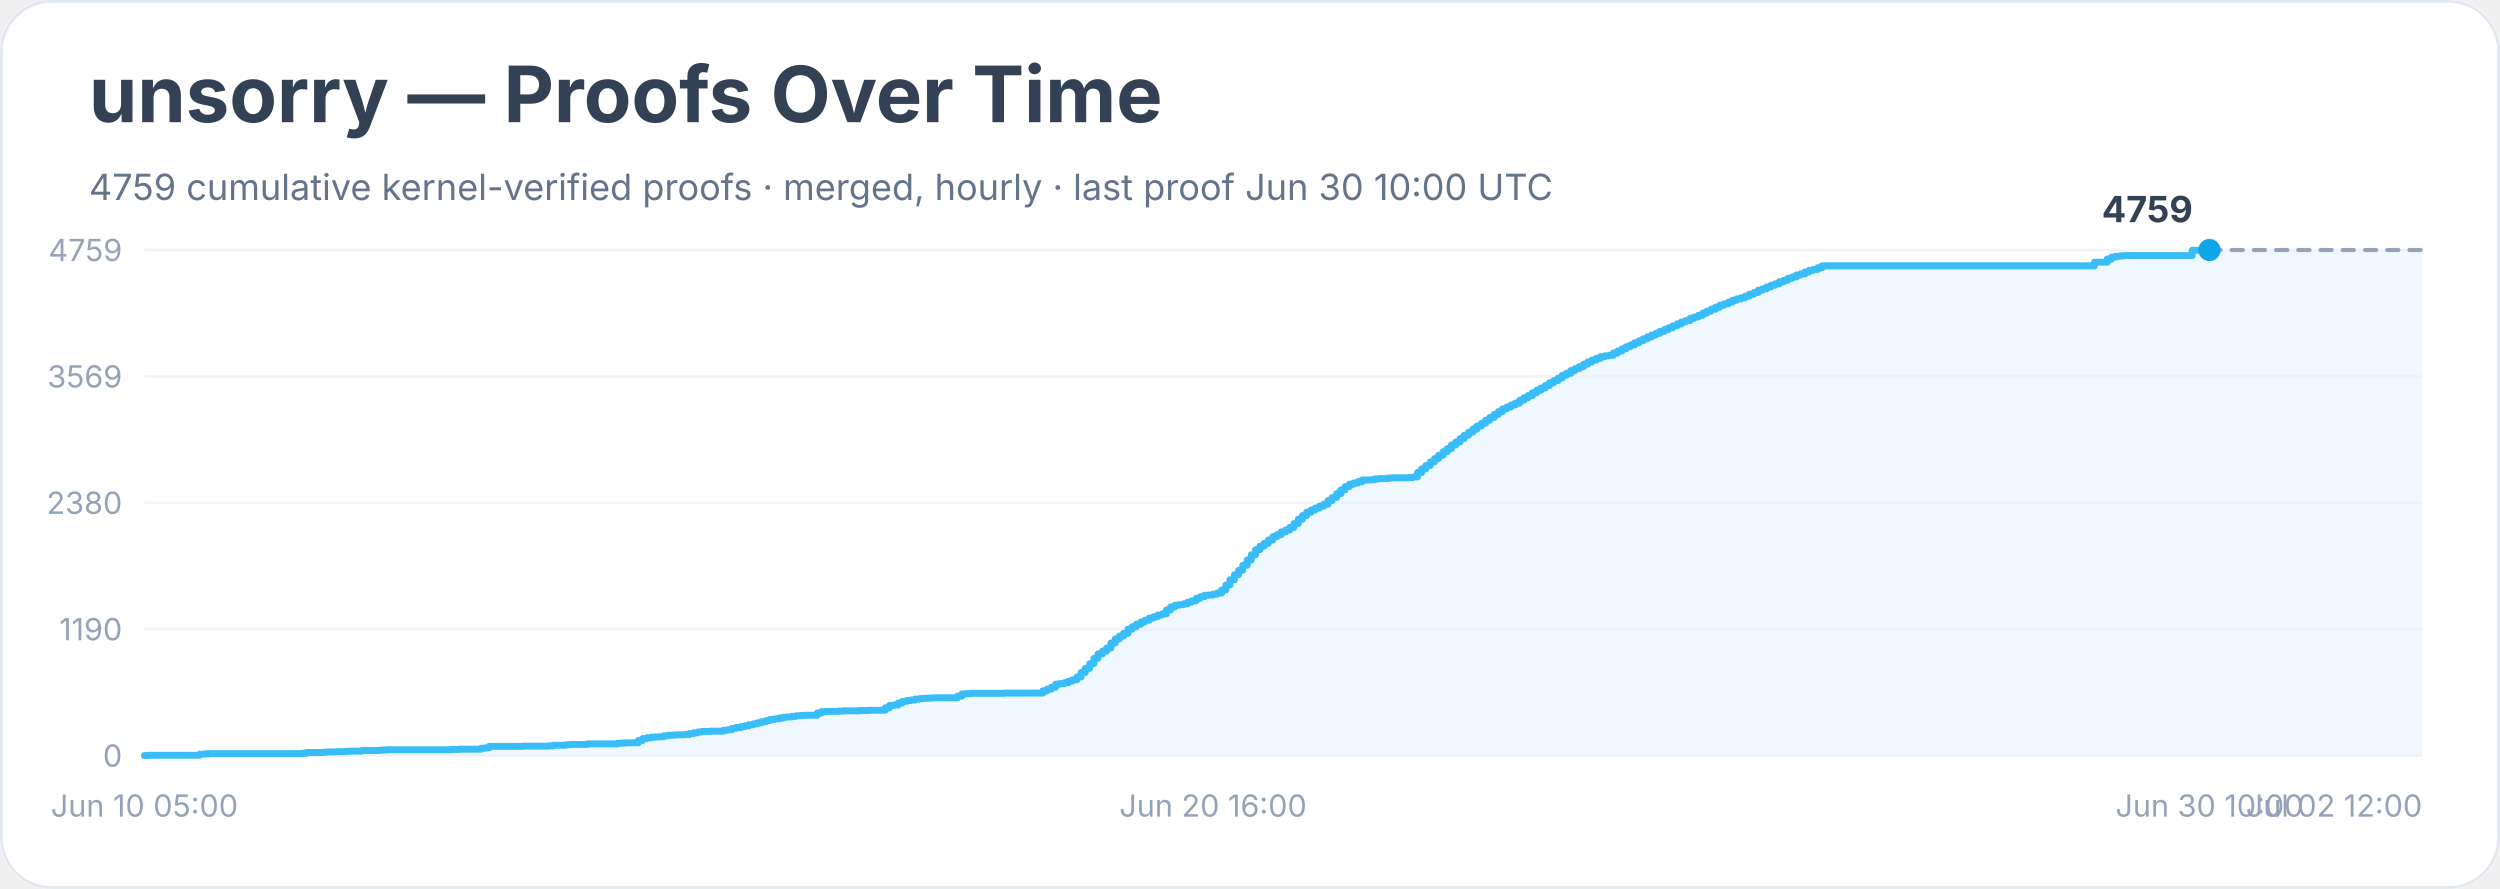
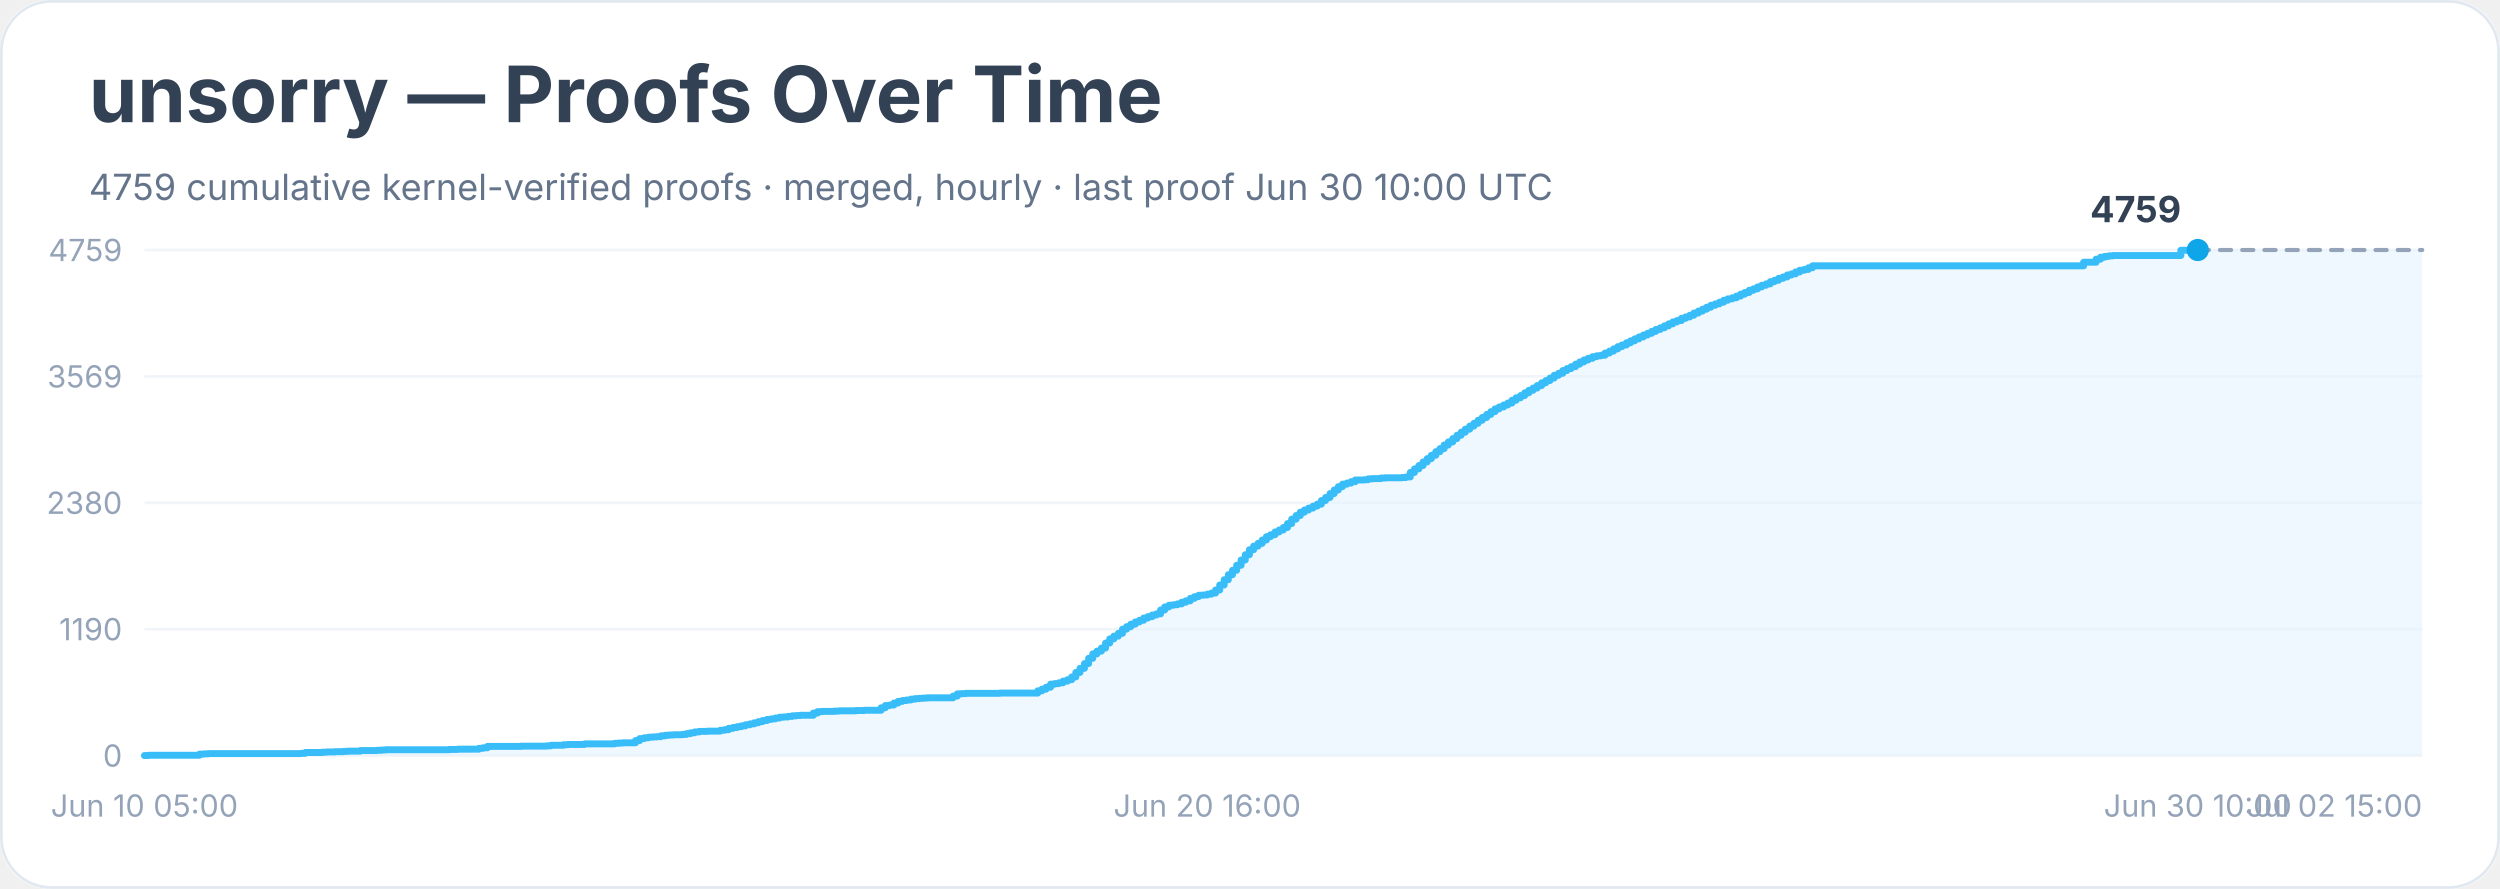
<svg xmlns="http://www.w3.org/2000/svg" width="900" height="320" viewBox="0 0 900 320" role="img" aria-labelledby="title desc">
  <rect width="900" height="100%" rx="18" fill="#ffffff" />
  <rect x="0.5" y="0.5" width="899" height="319" rx="18" fill="none" stroke="#e2e8f0" />
  <text x="32" y="44" font-family="Inter, system-ui, sans-serif" font-size="28" font-weight="700" fill="#334155">unsorry — Proofs Over Time</text>
  <text x="32" y="72" font-family="Inter, system-ui, sans-serif" font-size="13" fill="#64748b">4759 cumulative kernel-verified proofs · merged, hourly · last proof Jun 30 10:00 UTC</text>
  <line x1="52" y1="272.0" x2="872" y2="272.0" stroke="#f1f5f9" />
  <text x="44" y="276.0" text-anchor="end" font-family="Inter, system-ui, sans-serif" font-size="11" fill="#94a3b8">0</text>
  <line x1="52" y1="226.5" x2="872" y2="226.5" stroke="#f1f5f9" />
  <text x="44" y="230.5" text-anchor="end" font-family="Inter, system-ui, sans-serif" font-size="11" fill="#94a3b8">1190</text>
  <line x1="52" y1="181.0" x2="872" y2="181.0" stroke="#f1f5f9" />
  <text x="44" y="185.0" text-anchor="end" font-family="Inter, system-ui, sans-serif" font-size="11" fill="#94a3b8">2380</text>
  <line x1="52" y1="135.5" x2="872" y2="135.5" stroke="#f1f5f9" />
  <text x="44" y="139.5" text-anchor="end" font-family="Inter, system-ui, sans-serif" font-size="11" fill="#94a3b8">3569</text>
  <line x1="52" y1="90.0" x2="872" y2="90.0" stroke="#f1f5f9" />
  <text x="44" y="94.0" text-anchor="end" font-family="Inter, system-ui, sans-serif" font-size="11" fill="#94a3b8">4759</text>
-   <polygon points="52.0,272.0 52.0,272.0 53.5,272.0 53.5,271.9 71.9,271.9 71.9,271.5 73.5,271.5 73.5,271.4 75.0,271.4 75.0,271.3 79.6,271.3 79.6,271.3 88.8,271.3 88.8,271.3 108.7,271.3 108.7,271.2 110.2,271.2 110.2,270.9 111.8,270.9 111.8,270.9 116.4,270.9 116.4,270.8 117.9,270.8 117.9,270.7 119.4,270.7 119.4,270.7 121.0,270.7 121.0,270.6 124.0,270.6 124.0,270.5 125.6,270.5 125.6,270.4 130.2,270.4 130.2,270.2 136.3,270.2 136.3,270.1 137.8,270.1 137.8,270.0 139.4,270.0 139.4,269.9 151.6,269.9 151.6,269.9 154.7,269.9 154.7,269.9 162.4,269.9 162.4,269.8 163.9,269.8 163.9,269.8 165.4,269.8 165.4,269.7 171.6,269.7 171.6,269.7 173.1,269.7 173.1,269.4 174.6,269.4 174.6,269.2 176.1,269.2 176.1,268.7 177.7,268.7 177.7,268.7 188.4,268.7 188.4,268.6 193.0,268.6 193.0,268.6 196.1,268.6 196.1,268.6 197.6,268.6 197.6,268.5 199.1,268.5 199.1,268.3 200.7,268.3 200.7,268.3 202.2,268.3 202.2,268.3 203.7,268.3 203.7,268.1 205.3,268.1 205.3,268.0 211.4,268.0 211.4,267.8 214.5,267.8 214.5,267.8 220.6,267.8 220.6,267.8 222.1,267.8 222.1,267.6 223.7,267.6 223.7,267.5 225.2,267.5 225.2,267.4 228.3,267.4 228.3,267.4 229.8,267.4 229.8,266.6 231.3,266.6 231.3,265.9 232.9,265.9 232.9,265.6 234.4,265.6 234.4,265.4 235.9,265.4 235.9,265.3 237.5,265.3 237.5,265.2 239.0,265.2 239.0,264.9 240.5,264.9 240.5,264.7 242.1,264.7 242.1,264.6 243.6,264.6 243.6,264.5 246.7,264.5 246.7,264.4 248.2,264.4 248.2,264.1 249.7,264.1 249.7,263.8 251.3,263.8 251.3,263.5 252.8,263.5 252.8,263.3 255.9,263.3 255.9,263.2 258.9,263.2 258.9,263.2 260.4,263.2 260.4,262.9 262.0,262.9 262.0,262.7 263.5,262.7 263.5,262.2 265.0,262.2 265.0,261.9 266.6,261.9 266.6,261.6 268.1,261.6 268.1,261.3 269.6,261.3 269.6,260.9 271.2,260.9 271.2,260.6 272.7,260.6 272.7,260.2 274.2,260.2 274.2,259.8 275.8,259.8 275.8,259.4 277.3,259.4 277.3,259.0 278.8,259.0 278.8,258.8 280.4,258.8 280.4,258.5 281.9,258.5 281.9,258.2 283.4,258.2 283.4,258.1 285.0,258.1 285.0,257.9 286.5,257.9 286.5,257.7 288.0,257.7 288.0,257.6 289.6,257.6 289.6,257.5 292.6,257.5 292.6,257.5 294.2,257.5 294.2,256.7 295.7,256.7 295.7,256.2 297.2,256.2 297.2,256.1 298.8,256.1 298.8,256.1 301.8,256.1 301.8,256.0 303.4,256.0 303.4,255.9 309.5,255.9 309.5,255.8 312.6,255.8 312.6,255.7 317.2,255.7 317.2,255.7 318.7,255.7 318.7,254.8 320.2,254.8 320.2,254.0 321.8,254.0 321.8,253.8 323.3,253.8 323.3,253.1 324.8,253.1 324.8,252.5 326.4,252.5 326.4,252.2 327.9,252.2 327.9,252.0 329.4,252.0 329.4,251.7 331.0,251.7 331.0,251.5 332.5,251.5 332.5,251.4 334.0,251.4 334.0,251.3 335.6,251.3 335.6,251.2 344.7,251.2 344.7,250.6 346.3,250.6 346.3,249.8 347.8,249.8 347.8,249.7 349.3,249.7 349.3,249.6 350.9,249.6 350.9,249.6 361.6,249.6 361.6,249.5 375.4,249.5 375.4,248.7 376.9,248.7 376.9,248.1 378.5,248.1 378.5,247.4 380.0,247.4 380.0,246.3 381.5,246.3 381.5,246.1 383.1,246.1 383.1,245.8 384.6,245.8 384.6,245.2 386.1,245.2 386.1,244.7 387.7,244.7 387.7,243.7 389.2,243.7 389.2,242.1 390.7,242.1 390.7,240.6 392.3,240.6 392.3,238.9 393.8,238.9 393.8,237.0 395.3,237.0 395.3,235.4 396.9,235.4 396.9,234.4 398.4,234.4 398.4,233.3 399.9,233.3 399.9,231.5 401.5,231.5 401.5,230.0 403.0,230.0 403.0,229.0 404.5,229.0 404.5,228.0 406.1,228.0 406.1,226.5 407.6,226.5 407.6,225.6 409.1,225.6 409.1,224.7 410.7,224.7 410.7,223.9 412.2,223.9 412.2,223.3 413.7,223.3 413.7,222.5 415.3,222.5 415.3,222.0 416.8,222.0 416.8,221.4 418.3,221.4 418.3,221.0 419.9,221.0 419.9,219.6 421.4,219.6 421.4,218.5 422.9,218.5 422.9,217.9 424.4,217.9 424.4,217.7 426.0,217.7 426.0,217.4 427.5,217.4 427.5,216.8 429.0,216.8 429.0,216.3 430.6,216.3 430.6,215.4 432.1,215.4 432.1,214.8 433.6,214.8 433.6,214.3 435.2,214.3 435.2,214.2 436.7,214.2 436.7,213.9 438.2,213.9 438.2,213.5 439.8,213.5 439.8,212.4 441.3,212.4 441.3,210.6 442.8,210.6 442.8,208.7 444.4,208.7 444.4,206.9 445.9,206.9 445.9,205.3 447.4,205.3 447.4,203.5 449.0,203.5 449.0,201.6 450.5,201.6 450.5,199.7 452.0,199.7 452.0,197.9 453.6,197.9 453.6,196.6 455.1,196.6 455.1,195.6 456.6,195.6 456.6,194.4 458.2,194.4 458.2,193.2 459.7,193.2 459.7,192.5 461.2,192.5 461.2,191.5 462.8,191.5 462.8,190.8 464.3,190.8 464.3,189.9 465.8,189.9 465.8,188.5 467.4,188.5 467.4,186.9 468.9,186.9 468.9,185.6 470.4,185.6 470.4,184.4 472.0,184.4 472.0,183.6 473.5,183.6 473.5,182.9 475.0,182.9 475.0,182.2 476.6,182.2 476.6,181.5 478.1,181.5 478.1,180.2 479.6,180.2 479.6,179.1 481.2,179.1 481.2,177.7 482.7,177.7 482.7,176.4 484.2,176.4 484.2,175.2 485.8,175.2 485.8,174.3 487.3,174.3 487.3,173.9 488.8,173.9 488.8,173.4 490.4,173.4 490.4,172.8 491.9,172.8 491.9,172.8 493.4,172.8 493.4,172.7 495.0,172.7 495.0,172.4 496.5,172.4 496.5,172.3 498.0,172.3 498.0,172.3 499.6,172.3 499.6,172.1 501.1,172.1 501.1,172.0 505.7,172.0 505.7,172.0 507.2,172.0 507.2,171.9 508.7,171.9 508.7,171.7 510.3,171.7 510.3,170.1 511.8,170.1 511.8,168.8 513.3,168.8 513.3,167.6 514.9,167.6 514.9,166.3 516.4,166.3 516.4,165.1 517.9,165.1 517.9,163.9 519.5,163.9 519.5,162.6 521.0,162.6 521.0,161.5 522.5,161.5 522.5,160.2 524.1,160.2 524.1,159.1 525.6,159.1 525.6,157.9 527.1,157.9 527.1,156.7 528.7,156.7 528.7,155.6 530.2,155.6 530.2,154.5 531.7,154.5 531.7,153.4 533.3,153.4 533.3,152.4 534.8,152.4 534.8,151.3 536.3,151.3 536.3,150.3 537.9,150.3 537.9,149.2 539.4,149.2 539.4,148.2 540.9,148.2 540.9,147.2 542.5,147.2 542.5,146.5 544.0,146.5 544.0,145.8 545.5,145.8 545.5,145.1 547.1,145.1 547.1,144.1 548.6,144.1 548.6,143.2 550.1,143.2 550.1,142.4 551.7,142.4 551.7,141.4 553.2,141.4 553.2,140.5 554.7,140.5 554.7,139.7 556.3,139.7 556.3,138.8 557.8,138.8 557.8,137.8 559.3,137.8 559.3,137.0 560.9,137.0 560.9,136.1 562.4,136.1 562.4,135.1 563.9,135.1 563.9,134.4 565.5,134.4 565.5,133.4 567.0,133.4 567.0,132.7 568.5,132.7 568.5,132.0 570.1,132.0 570.1,131.1 571.6,131.1 571.6,130.3 573.1,130.3 573.1,129.6 574.7,129.6 574.7,129.0 576.2,129.0 576.2,128.4 577.7,128.4 577.7,128.1 579.3,128.1 579.3,127.9 580.8,127.9 580.8,127.1 582.3,127.1 582.3,126.4 583.9,126.4 583.9,125.6 585.4,125.6 585.4,124.8 586.9,124.8 586.9,124.2 588.4,124.2 588.4,123.4 590.0,123.4 590.0,122.7 591.5,122.7 591.5,122.0 593.0,122.0 593.0,121.3 594.6,121.3 594.6,120.6 596.1,120.6 596.1,120.0 597.6,120.0 597.6,119.3 599.2,119.3 599.2,118.6 600.7,118.6 600.7,118.0 602.2,118.0 602.2,117.3 603.8,117.3 603.8,116.6 605.3,116.6 605.3,115.9 606.8,115.9 606.8,115.4 608.4,115.4 608.4,114.6 609.9,114.6 609.9,114.1 611.4,114.1 611.4,113.5 613.0,113.5 613.0,112.7 614.5,112.7 614.5,112.0 616.0,112.0 616.0,111.3 617.6,111.3 617.6,110.6 619.1,110.6 619.1,109.9 620.6,109.9 620.6,109.4 622.2,109.4 622.2,108.8 623.7,108.8 623.7,108.1 625.2,108.1 625.2,107.6 626.8,107.6 626.8,107.2 628.3,107.2 628.3,106.6 629.8,106.6 629.8,105.9 631.4,105.9 631.4,105.3 632.9,105.3 632.9,104.5 634.4,104.5 634.4,104.0 636.0,104.0 636.0,103.3 637.5,103.3 637.5,102.7 639.0,102.7 639.0,102.2 640.6,102.2 640.6,101.4 642.1,101.4 642.1,100.9 643.6,100.9 643.6,100.2 645.2,100.2 645.2,99.7 646.7,99.7 646.7,99.0 648.2,99.0 648.2,98.6 649.8,98.6 649.8,97.9 651.3,97.9 651.3,97.3 652.8,97.3 652.8,97.0 654.4,97.0 654.4,96.4 655.9,96.4 655.9,95.7 754.0,95.7 754.0,94.4 758.6,94.4 758.6,93.3 760.1,93.3 760.1,92.6 761.6,92.6 761.6,92.3 763.2,92.3 763.2,92.1 764.7,92.1 764.7,92.0 789.2,92.0 789.2,90.1 792.3,90.1 792.3,90.0 795.4,90.0 795.4,90.0 872.0,90.0 872.0,272.0" fill="#e0f2fe" opacity="0.55" />
-   <polyline points="52.0,272.0 53.5,272.0 53.5,271.9 71.9,271.9 71.9,271.5 73.5,271.5 73.5,271.4 75.0,271.4 75.0,271.3 79.6,271.3 79.6,271.3 88.8,271.3 88.8,271.3 108.7,271.3 108.7,271.2 110.2,271.2 110.2,270.9 111.8,270.9 111.8,270.9 116.4,270.9 116.4,270.8 117.9,270.8 117.9,270.7 119.4,270.7 119.4,270.7 121.0,270.7 121.0,270.6 124.0,270.6 124.0,270.5 125.6,270.5 125.6,270.4 130.2,270.4 130.2,270.2 136.3,270.2 136.3,270.1 137.8,270.1 137.8,270.0 139.4,270.0 139.4,269.9 151.6,269.9 151.6,269.9 154.7,269.9 154.7,269.9 162.4,269.9 162.4,269.8 163.9,269.8 163.9,269.8 165.4,269.8 165.4,269.7 171.6,269.7 171.6,269.7 173.1,269.7 173.1,269.4 174.6,269.4 174.6,269.2 176.1,269.2 176.1,268.7 177.7,268.7 177.7,268.7 188.4,268.7 188.4,268.6 193.0,268.6 193.0,268.6 196.1,268.6 196.1,268.6 197.6,268.6 197.6,268.5 199.1,268.5 199.1,268.3 200.7,268.3 200.7,268.3 202.2,268.3 202.2,268.3 203.7,268.3 203.7,268.1 205.3,268.1 205.3,268.0 211.4,268.0 211.4,267.8 214.5,267.8 214.5,267.8 220.6,267.8 220.6,267.8 222.1,267.8 222.1,267.6 223.7,267.6 223.7,267.5 225.2,267.5 225.2,267.4 228.3,267.4 228.3,267.4 229.8,267.4 229.8,266.6 231.3,266.6 231.3,265.9 232.9,265.9 232.9,265.6 234.4,265.6 234.4,265.4 235.9,265.4 235.9,265.3 237.5,265.3 237.5,265.2 239.0,265.2 239.0,264.9 240.5,264.9 240.5,264.7 242.1,264.7 242.1,264.6 243.6,264.6 243.6,264.5 246.7,264.5 246.7,264.4 248.2,264.4 248.2,264.1 249.7,264.1 249.7,263.8 251.3,263.8 251.3,263.5 252.8,263.5 252.8,263.3 255.9,263.3 255.9,263.2 258.9,263.2 258.9,263.2 260.4,263.2 260.4,262.9 262.0,262.9 262.0,262.7 263.5,262.7 263.5,262.2 265.0,262.2 265.0,261.9 266.6,261.9 266.6,261.6 268.1,261.6 268.1,261.3 269.6,261.3 269.6,260.9 271.2,260.9 271.2,260.6 272.7,260.6 272.7,260.2 274.2,260.2 274.2,259.8 275.8,259.8 275.8,259.4 277.3,259.4 277.3,259.0 278.8,259.0 278.8,258.8 280.4,258.8 280.4,258.5 281.9,258.5 281.9,258.2 283.4,258.2 283.4,258.1 285.0,258.1 285.0,257.9 286.5,257.9 286.5,257.7 288.0,257.7 288.0,257.6 289.6,257.6 289.6,257.5 292.6,257.5 292.6,257.5 294.2,257.5 294.2,256.7 295.7,256.7 295.7,256.2 297.2,256.2 297.2,256.1 298.8,256.1 298.8,256.1 301.8,256.1 301.8,256.0 303.4,256.0 303.4,255.9 309.5,255.9 309.5,255.8 312.6,255.8 312.6,255.7 317.2,255.7 317.2,255.7 318.7,255.7 318.7,254.8 320.2,254.8 320.2,254.0 321.8,254.0 321.8,253.8 323.3,253.8 323.3,253.1 324.8,253.1 324.8,252.5 326.4,252.5 326.4,252.2 327.9,252.2 327.9,252.0 329.4,252.0 329.4,251.7 331.0,251.7 331.0,251.5 332.5,251.5 332.5,251.4 334.0,251.4 334.0,251.3 335.6,251.3 335.6,251.2 344.7,251.2 344.7,250.6 346.3,250.6 346.3,249.8 347.8,249.8 347.8,249.7 349.3,249.7 349.3,249.6 350.9,249.6 350.9,249.6 361.6,249.6 361.6,249.5 375.4,249.5 375.4,248.7 376.9,248.7 376.9,248.1 378.5,248.1 378.5,247.4 380.0,247.4 380.0,246.3 381.5,246.3 381.5,246.1 383.1,246.1 383.1,245.8 384.6,245.8 384.6,245.2 386.1,245.2 386.1,244.7 387.7,244.7 387.7,243.7 389.2,243.7 389.2,242.1 390.7,242.1 390.7,240.6 392.3,240.6 392.3,238.9 393.8,238.9 393.8,237.0 395.3,237.0 395.3,235.4 396.9,235.4 396.9,234.4 398.4,234.4 398.4,233.3 399.9,233.3 399.9,231.5 401.5,231.5 401.5,230.0 403.0,230.0 403.0,229.0 404.5,229.0 404.5,228.0 406.1,228.0 406.1,226.5 407.6,226.5 407.6,225.6 409.1,225.6 409.1,224.7 410.7,224.7 410.7,223.9 412.2,223.9 412.2,223.3 413.7,223.3 413.7,222.5 415.3,222.5 415.3,222.0 416.8,222.0 416.8,221.4 418.3,221.4 418.3,221.0 419.9,221.0 419.9,219.6 421.4,219.6 421.4,218.5 422.9,218.5 422.9,217.9 424.4,217.9 424.4,217.7 426.0,217.7 426.0,217.4 427.5,217.4 427.5,216.8 429.0,216.8 429.0,216.3 430.6,216.3 430.6,215.4 432.1,215.4 432.1,214.8 433.6,214.8 433.6,214.3 435.2,214.3 435.2,214.2 436.7,214.2 436.7,213.9 438.2,213.9 438.2,213.5 439.8,213.5 439.8,212.4 441.3,212.4 441.3,210.6 442.8,210.6 442.8,208.7 444.4,208.7 444.4,206.9 445.9,206.9 445.9,205.3 447.4,205.3 447.4,203.5 449.0,203.5 449.0,201.6 450.5,201.6 450.5,199.7 452.0,199.7 452.0,197.9 453.6,197.9 453.6,196.6 455.1,196.6 455.1,195.6 456.6,195.6 456.6,194.4 458.2,194.4 458.2,193.2 459.7,193.2 459.7,192.5 461.2,192.5 461.2,191.5 462.8,191.5 462.8,190.8 464.3,190.8 464.3,189.9 465.8,189.9 465.8,188.5 467.4,188.5 467.4,186.9 468.9,186.9 468.9,185.6 470.4,185.6 470.4,184.4 472.0,184.4 472.0,183.6 473.5,183.6 473.5,182.9 475.0,182.9 475.0,182.2 476.6,182.2 476.6,181.5 478.1,181.5 478.1,180.2 479.6,180.2 479.6,179.1 481.2,179.1 481.2,177.7 482.7,177.7 482.7,176.4 484.2,176.4 484.2,175.2 485.8,175.2 485.8,174.3 487.3,174.3 487.3,173.9 488.8,173.9 488.8,173.4 490.4,173.4 490.4,172.8 491.9,172.8 491.9,172.8 493.4,172.8 493.4,172.7 495.0,172.7 495.0,172.4 496.5,172.4 496.5,172.3 498.0,172.3 498.0,172.3 499.6,172.3 499.6,172.1 501.1,172.1 501.1,172.0 505.7,172.0 505.7,172.0 507.2,172.0 507.2,171.9 508.7,171.9 508.7,171.7 510.3,171.7 510.3,170.1 511.8,170.1 511.8,168.8 513.3,168.8 513.3,167.6 514.9,167.6 514.9,166.3 516.4,166.3 516.4,165.1 517.9,165.1 517.9,163.9 519.5,163.9 519.5,162.6 521.0,162.6 521.0,161.5 522.5,161.5 522.5,160.2 524.1,160.2 524.1,159.1 525.6,159.1 525.6,157.9 527.1,157.9 527.1,156.7 528.7,156.7 528.7,155.6 530.2,155.6 530.2,154.5 531.7,154.5 531.7,153.4 533.3,153.4 533.3,152.4 534.8,152.4 534.8,151.3 536.3,151.3 536.3,150.3 537.9,150.3 537.9,149.2 539.4,149.2 539.4,148.2 540.9,148.2 540.9,147.2 542.5,147.2 542.5,146.5 544.0,146.5 544.0,145.8 545.5,145.8 545.5,145.1 547.1,145.1 547.1,144.1 548.6,144.1 548.6,143.2 550.1,143.2 550.1,142.4 551.7,142.4 551.7,141.4 553.2,141.4 553.2,140.5 554.7,140.5 554.7,139.7 556.3,139.7 556.3,138.8 557.8,138.8 557.8,137.8 559.3,137.8 559.3,137.0 560.9,137.0 560.9,136.1 562.4,136.1 562.4,135.1 563.9,135.1 563.9,134.4 565.5,134.4 565.5,133.4 567.0,133.4 567.0,132.7 568.5,132.7 568.5,132.0 570.1,132.0 570.1,131.1 571.6,131.1 571.6,130.3 573.1,130.3 573.1,129.6 574.7,129.6 574.7,129.0 576.2,129.0 576.2,128.4 577.7,128.4 577.7,128.1 579.3,128.1 579.3,127.9 580.8,127.9 580.8,127.1 582.3,127.1 582.3,126.4 583.9,126.4 583.9,125.6 585.4,125.6 585.4,124.8 586.9,124.8 586.9,124.2 588.4,124.2 588.4,123.4 590.0,123.4 590.0,122.7 591.5,122.7 591.5,122.0 593.0,122.0 593.0,121.3 594.6,121.3 594.6,120.6 596.1,120.6 596.1,120.0 597.6,120.0 597.6,119.3 599.2,119.3 599.2,118.6 600.7,118.6 600.7,118.0 602.2,118.0 602.2,117.3 603.8,117.3 603.8,116.6 605.3,116.6 605.3,115.9 606.8,115.9 606.8,115.4 608.4,115.4 608.4,114.6 609.9,114.6 609.9,114.1 611.4,114.1 611.4,113.5 613.0,113.5 613.0,112.7 614.5,112.7 614.5,112.0 616.0,112.0 616.0,111.3 617.6,111.3 617.6,110.6 619.1,110.6 619.1,109.9 620.6,109.9 620.6,109.4 622.2,109.4 622.2,108.8 623.7,108.8 623.7,108.1 625.2,108.1 625.2,107.6 626.8,107.6 626.8,107.2 628.3,107.2 628.3,106.6 629.8,106.6 629.8,105.9 631.4,105.9 631.4,105.3 632.9,105.3 632.9,104.5 634.4,104.5 634.4,104.0 636.0,104.0 636.0,103.3 637.5,103.3 637.5,102.7 639.0,102.7 639.0,102.2 640.6,102.2 640.6,101.4 642.1,101.4 642.1,100.9 643.6,100.9 643.6,100.2 645.2,100.2 645.2,99.7 646.7,99.7 646.7,99.0 648.2,99.0 648.2,98.6 649.8,98.6 649.8,97.9 651.3,97.9 651.3,97.3 652.8,97.3 652.8,97.0 654.4,97.0 654.4,96.4 655.9,96.4 655.9,95.7 754.0,95.7 754.0,94.4 758.6,94.4 758.6,93.3 760.1,93.3 760.1,92.6 761.6,92.6 761.6,92.3 763.2,92.3 763.2,92.1 764.7,92.1 764.7,92.0 789.2,92.0 789.2,90.1 792.3,90.1 792.3,90.0 795.4,90.0 795.4,90.0" fill="none" stroke="#38bdf8" stroke-width="2.5" stroke-linejoin="round" stroke-linecap="round" />
-   <polyline points="795.4,90.0 872.0,90.0" fill="none" stroke="#94a3b8" stroke-width="1.5" stroke-dasharray="4 4" stroke-linecap="round" />
-   <circle cx="795.4" cy="90.0" r="4" fill="#0ea5e9" />
-   <text x="789.4" y="80.0" text-anchor="end" font-family="Inter, system-ui, sans-serif" font-size="13" font-weight="700" fill="#334155">4759</text>
+   <polygon points="52.0,272.0 52.0,272.0 53.5,272.0 53.5,271.9 71.8,271.9 71.8,271.5 73.3,271.5 73.3,271.4 74.9,271.4 74.9,271.3 79.4,271.3 79.4,271.3 88.6,271.3 88.6,271.3 108.4,271.3 108.4,271.2 109.9,271.2 109.9,270.9 111.4,270.9 111.4,270.9 116.0,270.9 116.0,270.8 117.5,270.8 117.5,270.7 119.1,270.7 119.1,270.7 120.6,270.7 120.6,270.6 123.6,270.6 123.6,270.5 125.2,270.5 125.2,270.4 129.7,270.4 129.7,270.2 135.8,270.2 135.8,270.1 137.4,270.1 137.4,270.0 138.9,270.0 138.9,269.9 151.1,269.9 151.1,269.9 154.1,269.9 154.1,269.9 161.7,269.9 161.7,269.8 163.3,269.8 163.3,269.8 164.8,269.8 164.8,269.7 170.9,269.7 170.9,269.7 172.4,269.7 172.4,269.4 173.9,269.4 173.9,269.2 175.5,269.2 175.5,268.7 177.0,268.7 177.0,268.7 187.7,268.7 187.7,268.6 192.2,268.6 192.2,268.6 195.3,268.6 195.3,268.6 196.8,268.6 196.8,268.5 198.3,268.5 198.3,268.3 199.8,268.3 199.8,268.3 201.4,268.3 201.4,268.3 202.9,268.3 202.9,268.1 204.4,268.1 204.4,268.0 210.5,268.0 210.5,267.8 213.6,267.8 213.6,267.8 219.7,267.8 219.7,267.8 221.2,267.8 221.2,267.6 222.7,267.6 222.7,267.5 224.2,267.5 224.2,267.4 227.3,267.4 227.3,267.4 228.8,267.4 228.8,266.6 230.3,266.6 230.3,265.9 231.9,265.9 231.9,265.6 233.4,265.6 233.4,265.4 234.9,265.4 234.9,265.3 236.4,265.3 236.4,265.2 237.9,265.2 237.9,264.9 239.5,264.9 239.5,264.7 241.0,264.7 241.0,264.6 242.5,264.6 242.5,264.5 245.6,264.5 245.6,264.4 247.1,264.4 247.1,264.1 248.6,264.1 248.6,263.8 250.1,263.8 250.1,263.5 251.7,263.5 251.7,263.3 254.7,263.3 254.7,263.2 257.8,263.2 257.8,263.2 259.3,263.2 259.3,262.9 260.8,262.9 260.8,262.7 262.3,262.7 262.3,262.2 263.9,262.2 263.9,261.9 265.4,261.9 265.4,261.6 266.9,261.6 266.9,261.3 268.4,261.3 268.4,260.9 270.0,260.9 270.0,260.6 271.5,260.6 271.5,260.2 273.0,260.2 273.0,259.8 274.5,259.8 274.5,259.4 276.1,259.4 276.1,259.0 277.6,259.0 277.6,258.8 279.1,258.8 279.1,258.5 280.6,258.5 280.6,258.2 282.1,258.2 282.1,258.1 283.7,258.1 283.7,257.9 285.2,257.9 285.2,257.7 286.7,257.7 286.7,257.6 288.2,257.6 288.2,257.5 291.3,257.5 291.3,257.5 292.8,257.5 292.8,256.7 294.3,256.7 294.3,256.2 295.9,256.2 295.9,256.1 297.4,256.1 297.4,256.1 300.4,256.1 300.4,256.0 302.0,256.0 302.0,255.9 308.1,255.9 308.1,255.8 311.1,255.8 311.1,255.7 315.7,255.7 315.7,255.7 317.2,255.7 317.2,254.8 318.7,254.8 318.7,254.0 320.3,254.0 320.3,253.8 321.8,253.8 321.8,253.1 323.3,253.1 323.3,252.5 324.8,252.5 324.8,252.2 326.3,252.2 326.3,252.0 327.9,252.0 327.9,251.7 329.4,251.7 329.4,251.5 330.9,251.5 330.9,251.4 332.4,251.4 332.4,251.3 334.0,251.3 334.0,251.2 343.1,251.2 343.1,250.6 344.6,250.6 344.6,249.8 346.2,249.8 346.2,249.7 347.7,249.7 347.7,249.6 349.2,249.6 349.2,249.6 359.9,249.6 359.9,249.5 373.6,249.5 373.6,248.7 375.1,248.7 375.1,248.1 376.6,248.1 376.6,247.4 378.2,247.4 378.2,246.3 379.7,246.3 379.7,246.1 381.2,246.1 381.2,245.8 382.7,245.8 382.7,245.2 384.3,245.2 384.3,244.7 385.8,244.7 385.8,243.7 387.3,243.7 387.3,242.1 388.8,242.1 388.8,240.6 390.4,240.6 390.4,238.9 391.9,238.9 391.9,237.0 393.4,237.0 393.4,235.4 394.9,235.4 394.9,234.4 396.5,234.4 396.5,233.3 398.0,233.3 398.0,231.5 399.5,231.5 399.5,230.0 401.0,230.0 401.0,229.0 402.6,229.0 402.6,228.0 404.1,228.0 404.1,226.5 405.6,226.5 405.6,225.6 407.1,225.6 407.1,224.7 408.7,224.7 408.7,223.9 410.2,223.9 410.2,223.3 411.7,223.3 411.7,222.5 413.2,222.5 413.2,222.0 414.8,222.0 414.8,221.4 416.3,221.4 416.3,221.0 417.8,221.0 417.8,219.6 419.3,219.6 419.3,218.5 420.8,218.5 420.8,217.9 422.4,217.9 422.4,217.7 423.9,217.7 423.9,217.4 425.4,217.4 425.4,216.8 426.9,216.8 426.9,216.3 428.5,216.3 428.5,215.4 430.0,215.4 430.0,214.8 431.5,214.8 431.5,214.3 433.0,214.3 433.0,214.2 434.6,214.2 434.6,213.9 436.1,213.9 436.1,213.5 437.6,213.5 437.6,212.4 439.1,212.4 439.1,210.6 440.7,210.6 440.7,208.7 442.2,208.7 442.2,206.9 443.7,206.9 443.7,205.3 445.2,205.3 445.2,203.5 446.8,203.5 446.8,201.6 448.3,201.6 448.3,199.7 449.8,199.7 449.8,197.9 451.3,197.9 451.3,196.6 452.9,196.6 452.9,195.6 454.4,195.6 454.4,194.4 455.9,194.4 455.9,193.2 457.4,193.2 457.4,192.5 459.0,192.5 459.0,191.5 460.5,191.5 460.5,190.8 462.0,190.8 462.0,189.9 463.5,189.9 463.5,188.5 465.0,188.5 465.0,186.9 466.6,186.9 466.6,185.6 468.1,185.6 468.1,184.4 469.6,184.4 469.6,183.6 471.1,183.6 471.1,182.9 472.7,182.9 472.7,182.2 474.2,182.2 474.2,181.5 475.7,181.5 475.7,180.2 477.2,180.2 477.2,179.1 478.8,179.1 478.8,177.7 480.3,177.7 480.3,176.4 481.8,176.4 481.8,175.2 483.3,175.2 483.3,174.3 484.9,174.3 484.9,173.9 486.4,173.9 486.4,173.4 487.9,173.4 487.9,172.8 489.4,172.8 489.4,172.8 491.0,172.8 491.0,172.7 492.5,172.7 492.5,172.4 494.0,172.4 494.0,172.3 495.5,172.3 495.5,172.3 497.1,172.3 497.1,172.1 498.6,172.1 498.6,172.0 503.2,172.0 503.2,172.0 504.7,172.0 504.7,171.9 506.2,171.9 506.2,171.7 507.7,171.7 507.7,170.1 509.2,170.1 509.2,168.8 510.8,168.8 510.8,167.6 512.3,167.6 512.3,166.3 513.8,166.3 513.8,165.1 515.3,165.1 515.3,163.9 516.9,163.9 516.9,162.6 518.4,162.6 518.4,161.5 519.9,161.5 519.9,160.2 521.4,160.2 521.4,159.1 523.0,159.1 523.0,157.9 524.5,157.9 524.5,156.7 526.0,156.7 526.0,155.6 527.5,155.6 527.5,154.5 529.1,154.5 529.1,153.4 530.6,153.4 530.6,152.4 532.1,152.4 532.1,151.3 533.6,151.3 533.6,150.3 535.2,150.3 535.2,149.2 536.7,149.2 536.7,148.2 538.2,148.2 538.2,147.2 539.7,147.2 539.7,146.5 541.3,146.5 541.3,145.8 542.8,145.8 542.8,145.1 544.3,145.1 544.3,144.1 545.8,144.1 545.8,143.2 547.4,143.2 547.4,142.4 548.9,142.4 548.9,141.4 550.4,141.4 550.4,140.5 551.9,140.5 551.9,139.7 553.4,139.7 553.4,138.8 555.0,138.8 555.0,137.8 556.5,137.8 556.5,137.0 558.0,137.0 558.0,136.1 559.5,136.1 559.5,135.1 561.1,135.1 561.1,134.4 562.6,134.4 562.6,133.4 564.1,133.4 564.1,132.7 565.6,132.7 565.6,132.0 567.2,132.0 567.2,131.1 568.7,131.1 568.7,130.3 570.2,130.3 570.2,129.6 571.7,129.6 571.7,129.0 573.3,129.0 573.3,128.4 574.8,128.4 574.8,128.1 576.3,128.1 576.3,127.9 577.8,127.9 577.8,127.1 579.4,127.1 579.4,126.4 580.9,126.4 580.9,125.6 582.4,125.6 582.4,124.8 583.9,124.8 583.9,124.2 585.5,124.2 585.5,123.4 587.0,123.4 587.0,122.7 588.5,122.7 588.5,122.0 590.0,122.0 590.0,121.3 591.6,121.3 591.6,120.6 593.1,120.6 593.1,120.0 594.6,120.0 594.6,119.3 596.1,119.3 596.1,118.6 597.7,118.6 597.7,118.0 599.2,118.0 599.2,117.3 600.7,117.3 600.7,116.6 602.2,116.6 602.2,115.9 603.7,115.9 603.7,115.4 605.3,115.4 605.3,114.6 606.8,114.6 606.8,114.1 608.3,114.1 608.3,113.5 609.8,113.5 609.8,112.7 611.4,112.7 611.4,112.0 612.9,112.0 612.9,111.3 614.4,111.3 614.4,110.6 615.9,110.6 615.9,109.9 617.5,109.9 617.5,109.4 619.0,109.4 619.0,108.8 620.5,108.8 620.5,108.1 622.0,108.1 622.0,107.6 623.6,107.6 623.6,107.2 625.1,107.2 625.1,106.6 626.6,106.6 626.6,105.9 628.1,105.9 628.1,105.3 629.7,105.3 629.7,104.5 631.2,104.5 631.2,104.0 632.7,104.0 632.7,103.3 634.2,103.3 634.2,102.7 635.8,102.7 635.8,102.2 637.3,102.2 637.3,101.4 638.8,101.4 638.8,100.9 640.3,100.9 640.3,100.2 641.9,100.2 641.9,99.7 643.4,99.7 643.4,99.0 644.9,99.0 644.9,98.6 646.4,98.6 646.4,97.9 647.9,97.9 647.9,97.3 649.5,97.3 649.5,97.0 651.0,97.0 651.0,96.4 652.5,96.4 652.5,95.7 750.1,95.7 750.1,94.4 754.6,94.4 754.6,93.3 756.2,93.3 756.2,92.6 757.7,92.6 757.7,92.3 759.2,92.3 759.2,92.1 760.7,92.1 760.7,92.0 785.1,92.0 785.1,90.1 788.2,90.1 788.2,90.0 791.2,90.0 791.2,90.0 872.0,90.0 872.0,272.0" fill="#e0f2fe" opacity="0.55" />
+   <polyline points="52.0,272.0 53.5,272.0 53.5,271.9 71.8,271.9 71.8,271.5 73.3,271.5 73.3,271.4 74.9,271.4 74.9,271.3 79.4,271.3 79.4,271.3 88.6,271.3 88.6,271.3 108.4,271.3 108.4,271.2 109.9,271.2 109.9,270.9 111.4,270.9 111.4,270.9 116.0,270.9 116.0,270.8 117.5,270.8 117.5,270.7 119.1,270.7 119.1,270.7 120.6,270.7 120.6,270.6 123.6,270.6 123.6,270.5 125.2,270.5 125.2,270.4 129.7,270.4 129.7,270.2 135.8,270.2 135.8,270.1 137.4,270.1 137.4,270.0 138.9,270.0 138.9,269.9 151.1,269.9 151.1,269.9 154.1,269.9 154.1,269.9 161.7,269.9 161.7,269.8 163.3,269.8 163.3,269.8 164.8,269.8 164.8,269.7 170.9,269.7 170.9,269.7 172.4,269.7 172.4,269.4 173.9,269.4 173.9,269.2 175.5,269.2 175.5,268.7 177.0,268.7 177.0,268.7 187.7,268.7 187.7,268.6 192.2,268.6 192.2,268.6 195.3,268.6 195.3,268.6 196.8,268.6 196.8,268.5 198.3,268.5 198.3,268.3 199.8,268.3 199.8,268.3 201.4,268.3 201.4,268.3 202.9,268.3 202.9,268.1 204.4,268.1 204.4,268.0 210.5,268.0 210.5,267.8 213.6,267.8 213.6,267.8 219.7,267.8 219.7,267.8 221.2,267.8 221.2,267.6 222.7,267.6 222.7,267.5 224.2,267.5 224.2,267.4 227.3,267.4 227.3,267.4 228.8,267.4 228.8,266.6 230.3,266.6 230.3,265.9 231.9,265.9 231.9,265.6 233.4,265.6 233.4,265.4 234.9,265.4 234.9,265.3 236.4,265.3 236.4,265.2 237.9,265.2 237.9,264.9 239.5,264.9 239.5,264.7 241.0,264.7 241.0,264.6 242.5,264.6 242.5,264.5 245.6,264.5 245.6,264.4 247.1,264.4 247.1,264.1 248.6,264.1 248.6,263.8 250.1,263.8 250.1,263.5 251.7,263.5 251.7,263.3 254.7,263.3 254.7,263.2 257.8,263.2 257.8,263.2 259.3,263.2 259.3,262.9 260.8,262.9 260.8,262.7 262.3,262.7 262.3,262.2 263.9,262.2 263.9,261.9 265.4,261.9 265.4,261.6 266.9,261.6 266.9,261.3 268.4,261.3 268.4,260.9 270.0,260.9 270.0,260.6 271.5,260.6 271.5,260.2 273.0,260.2 273.0,259.8 274.5,259.8 274.5,259.4 276.1,259.4 276.1,259.0 277.6,259.0 277.6,258.8 279.1,258.8 279.1,258.5 280.6,258.5 280.6,258.2 282.1,258.2 282.1,258.1 283.7,258.1 283.7,257.9 285.2,257.9 285.2,257.7 286.7,257.7 286.7,257.6 288.2,257.6 288.2,257.5 291.3,257.5 291.3,257.5 292.8,257.5 292.8,256.7 294.3,256.7 294.3,256.2 295.9,256.2 295.9,256.1 297.4,256.1 297.4,256.1 300.4,256.1 300.4,256.0 302.0,256.0 302.0,255.9 308.1,255.9 308.1,255.8 311.1,255.8 311.1,255.7 315.7,255.7 315.7,255.7 317.2,255.7 317.2,254.8 318.7,254.8 318.7,254.0 320.3,254.0 320.3,253.8 321.8,253.8 321.8,253.1 323.3,253.1 323.3,252.5 324.8,252.5 324.8,252.2 326.3,252.2 326.3,252.0 327.9,252.0 327.9,251.7 329.4,251.7 329.4,251.5 330.9,251.5 330.9,251.4 332.4,251.4 332.4,251.3 334.0,251.3 334.0,251.2 343.1,251.2 343.1,250.6 344.6,250.6 344.6,249.8 346.2,249.8 346.2,249.7 347.7,249.7 347.7,249.6 349.2,249.6 349.2,249.6 359.9,249.6 359.9,249.5 373.6,249.5 373.6,248.7 375.1,248.7 375.1,248.1 376.6,248.1 376.6,247.4 378.2,247.4 378.2,246.3 379.7,246.3 379.7,246.1 381.2,246.1 381.2,245.8 382.7,245.8 382.7,245.2 384.3,245.2 384.3,244.7 385.8,244.7 385.8,243.7 387.3,243.7 387.3,242.1 388.8,242.1 388.8,240.6 390.4,240.6 390.4,238.9 391.9,238.9 391.9,237.0 393.4,237.0 393.4,235.4 394.9,235.4 394.9,234.4 396.5,234.4 396.5,233.3 398.0,233.3 398.0,231.5 399.5,231.5 399.5,230.0 401.0,230.0 401.0,229.0 402.6,229.0 402.6,228.0 404.1,228.0 404.1,226.5 405.6,226.5 405.6,225.6 407.1,225.6 407.1,224.7 408.7,224.7 408.7,223.9 410.2,223.9 410.2,223.3 411.7,223.3 411.7,222.5 413.2,222.5 413.2,222.0 414.8,222.0 414.8,221.4 416.3,221.4 416.3,221.0 417.8,221.0 417.8,219.6 419.3,219.6 419.3,218.5 420.8,218.5 420.8,217.9 422.4,217.9 422.4,217.7 423.9,217.7 423.9,217.4 425.4,217.4 425.4,216.8 426.9,216.8 426.9,216.3 428.5,216.3 428.5,215.4 430.0,215.4 430.0,214.8 431.5,214.8 431.5,214.3 433.0,214.3 433.0,214.2 434.6,214.2 434.6,213.9 436.1,213.9 436.1,213.5 437.6,213.5 437.6,212.4 439.1,212.4 439.1,210.6 440.7,210.6 440.7,208.7 442.2,208.7 442.2,206.9 443.7,206.9 443.7,205.3 445.2,205.3 445.2,203.5 446.8,203.5 446.8,201.6 448.3,201.6 448.3,199.7 449.8,199.7 449.8,197.9 451.3,197.9 451.3,196.6 452.9,196.6 452.9,195.6 454.4,195.6 454.4,194.4 455.9,194.4 455.9,193.2 457.4,193.2 457.4,192.5 459.0,192.5 459.0,191.5 460.5,191.5 460.5,190.8 462.0,190.8 462.0,189.9 463.5,189.9 463.5,188.5 465.0,188.5 465.0,186.9 466.6,186.9 466.6,185.6 468.1,185.6 468.1,184.4 469.6,184.4 469.6,183.6 471.1,183.6 471.1,182.9 472.7,182.9 472.7,182.2 474.2,182.2 474.2,181.5 475.7,181.5 475.7,180.2 477.2,180.2 477.2,179.1 478.8,179.1 478.8,177.7 480.3,177.7 480.3,176.4 481.8,176.4 481.8,175.2 483.3,175.2 483.3,174.3 484.9,174.3 484.9,173.9 486.4,173.9 486.4,173.4 487.9,173.4 487.9,172.8 489.4,172.8 489.4,172.8 491.0,172.8 491.0,172.7 492.5,172.7 492.5,172.4 494.0,172.4 494.0,172.3 495.5,172.3 495.5,172.3 497.1,172.3 497.1,172.1 498.6,172.1 498.6,172.0 503.2,172.0 503.2,172.0 504.7,172.0 504.7,171.9 506.2,171.9 506.2,171.7 507.7,171.7 507.7,170.1 509.2,170.1 509.2,168.8 510.8,168.8 510.8,167.6 512.3,167.6 512.3,166.3 513.8,166.3 513.8,165.1 515.3,165.1 515.3,163.9 516.9,163.9 516.9,162.6 518.4,162.6 518.4,161.5 519.9,161.5 519.9,160.2 521.4,160.2 521.4,159.1 523.0,159.1 523.0,157.9 524.5,157.9 524.5,156.7 526.0,156.7 526.0,155.6 527.5,155.6 527.5,154.5 529.1,154.5 529.1,153.4 530.6,153.4 530.6,152.4 532.1,152.4 532.1,151.3 533.6,151.3 533.6,150.3 535.2,150.3 535.2,149.2 536.7,149.2 536.7,148.2 538.2,148.2 538.2,147.2 539.7,147.2 539.7,146.5 541.3,146.5 541.3,145.8 542.8,145.8 542.8,145.1 544.3,145.1 544.3,144.1 545.8,144.1 545.8,143.2 547.4,143.2 547.4,142.4 548.9,142.4 548.9,141.4 550.4,141.4 550.4,140.5 551.9,140.5 551.9,139.7 553.4,139.7 553.4,138.8 555.0,138.8 555.0,137.8 556.5,137.8 556.5,137.0 558.0,137.0 558.0,136.1 559.5,136.1 559.5,135.1 561.1,135.1 561.1,134.4 562.6,134.4 562.6,133.4 564.1,133.4 564.1,132.7 565.6,132.7 565.6,132.0 567.2,132.0 567.2,131.1 568.7,131.1 568.7,130.3 570.2,130.3 570.2,129.6 571.7,129.6 571.7,129.0 573.3,129.0 573.3,128.4 574.8,128.4 574.8,128.1 576.3,128.1 576.3,127.9 577.8,127.9 577.8,127.1 579.4,127.1 579.4,126.4 580.9,126.4 580.9,125.6 582.4,125.6 582.4,124.8 583.9,124.8 583.9,124.2 585.5,124.2 585.5,123.4 587.0,123.4 587.0,122.7 588.5,122.7 588.5,122.0 590.0,122.0 590.0,121.3 591.6,121.3 591.6,120.6 593.1,120.6 593.1,120.0 594.6,120.0 594.6,119.3 596.1,119.3 596.1,118.6 597.7,118.6 597.7,118.0 599.2,118.0 599.2,117.3 600.7,117.3 600.7,116.6 602.2,116.6 602.2,115.9 603.7,115.9 603.7,115.4 605.3,115.4 605.3,114.6 606.8,114.6 606.8,114.1 608.3,114.1 608.3,113.5 609.8,113.5 609.8,112.7 611.4,112.7 611.4,112.0 612.9,112.0 612.9,111.3 614.4,111.3 614.4,110.6 615.9,110.6 615.9,109.9 617.5,109.9 617.5,109.4 619.0,109.4 619.0,108.8 620.5,108.8 620.5,108.1 622.0,108.1 622.0,107.6 623.6,107.6 623.6,107.2 625.1,107.2 625.1,106.6 626.6,106.6 626.6,105.9 628.1,105.9 628.1,105.3 629.7,105.3 629.7,104.5 631.2,104.5 631.2,104.0 632.7,104.0 632.7,103.3 634.2,103.3 634.2,102.7 635.8,102.7 635.8,102.2 637.3,102.2 637.3,101.4 638.8,101.4 638.8,100.9 640.3,100.9 640.3,100.2 641.9,100.2 641.9,99.7 643.4,99.7 643.4,99.0 644.9,99.0 644.9,98.6 646.4,98.6 646.4,97.9 647.9,97.9 647.9,97.3 649.5,97.3 649.5,97.0 651.0,97.0 651.0,96.4 652.5,96.4 652.5,95.7 750.1,95.7 750.1,94.4 754.6,94.4 754.6,93.3 756.2,93.3 756.2,92.6 757.7,92.6 757.7,92.3 759.2,92.3 759.2,92.1 760.7,92.1 760.7,92.0 785.1,92.0 785.1,90.1 788.2,90.1 788.2,90.0 791.2,90.0 791.2,90.0" fill="none" stroke="#38bdf8" stroke-width="2.5" stroke-linejoin="round" stroke-linecap="round" />
+   <polyline points="791.2,90.0 872.0,90.0" fill="none" stroke="#94a3b8" stroke-width="1.5" stroke-dasharray="4 4" stroke-linecap="round" />
+   <circle cx="791.2" cy="90.0" r="4" fill="#0ea5e9" />
+   <text x="785.2" y="80.0" text-anchor="end" font-family="Inter, system-ui, sans-serif" font-size="13" font-weight="700" fill="#334155">4759</text>
  <text x="52.0" y="294" text-anchor="middle" font-family="Inter, system-ui, sans-serif" font-size="11" fill="#94a3b8">Jun 10 05:00</text>
-   <text x="436.7" y="294" text-anchor="middle" font-family="Inter, system-ui, sans-serif" font-size="11" fill="#94a3b8">Jun 20 16:00</text>
-   <text x="795.4" y="294" text-anchor="middle" font-family="Inter, system-ui, sans-serif" font-size="11" fill="#94a3b8">Jun 30 10:00</text>
-   <text x="872.0" y="294" text-anchor="end" font-family="Inter, system-ui, sans-serif" font-size="11" fill="#94a3b8">Jul 02 12:00</text>
+   <text x="434.6" y="294" text-anchor="middle" font-family="Inter, system-ui, sans-serif" font-size="11" fill="#94a3b8">Jun 20 16:00</text>
+   <text x="791.2" y="294" text-anchor="middle" font-family="Inter, system-ui, sans-serif" font-size="11" fill="#94a3b8">Jun 30 10:00</text>
+   <text x="872.0" y="294" text-anchor="end" font-family="Inter, system-ui, sans-serif" font-size="11" fill="#94a3b8">Jul 02 15:00</text>
</svg>
